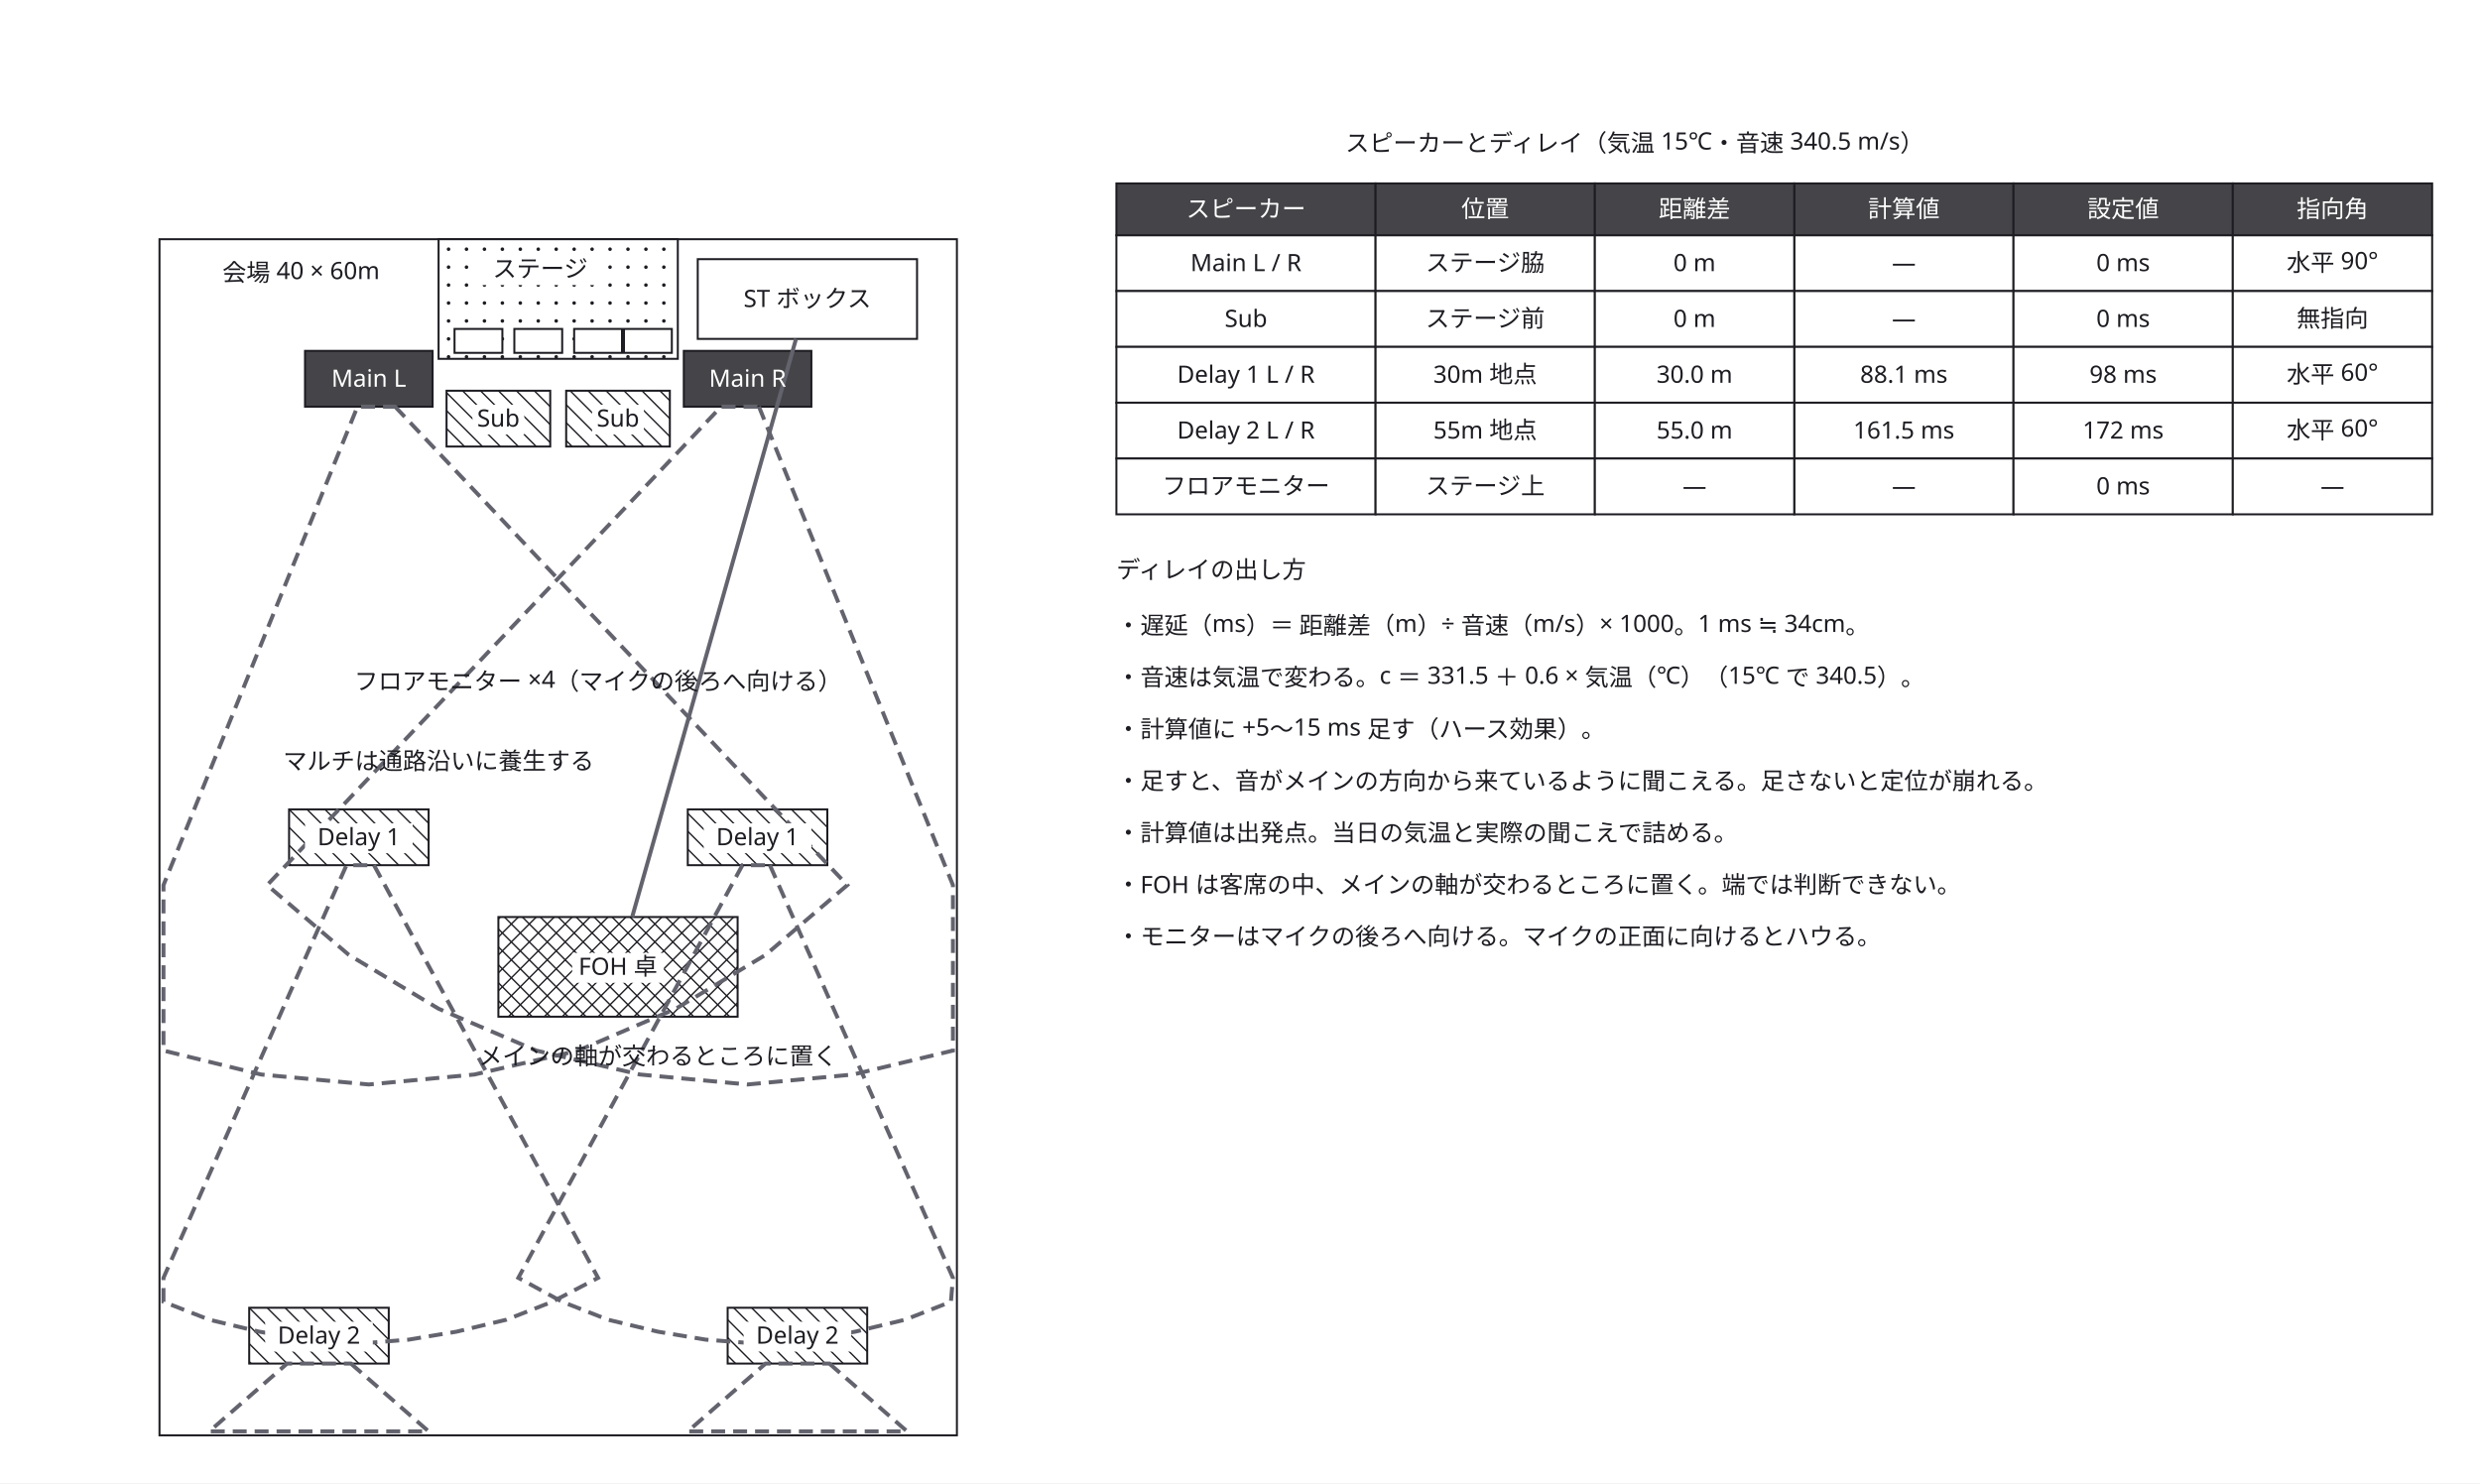
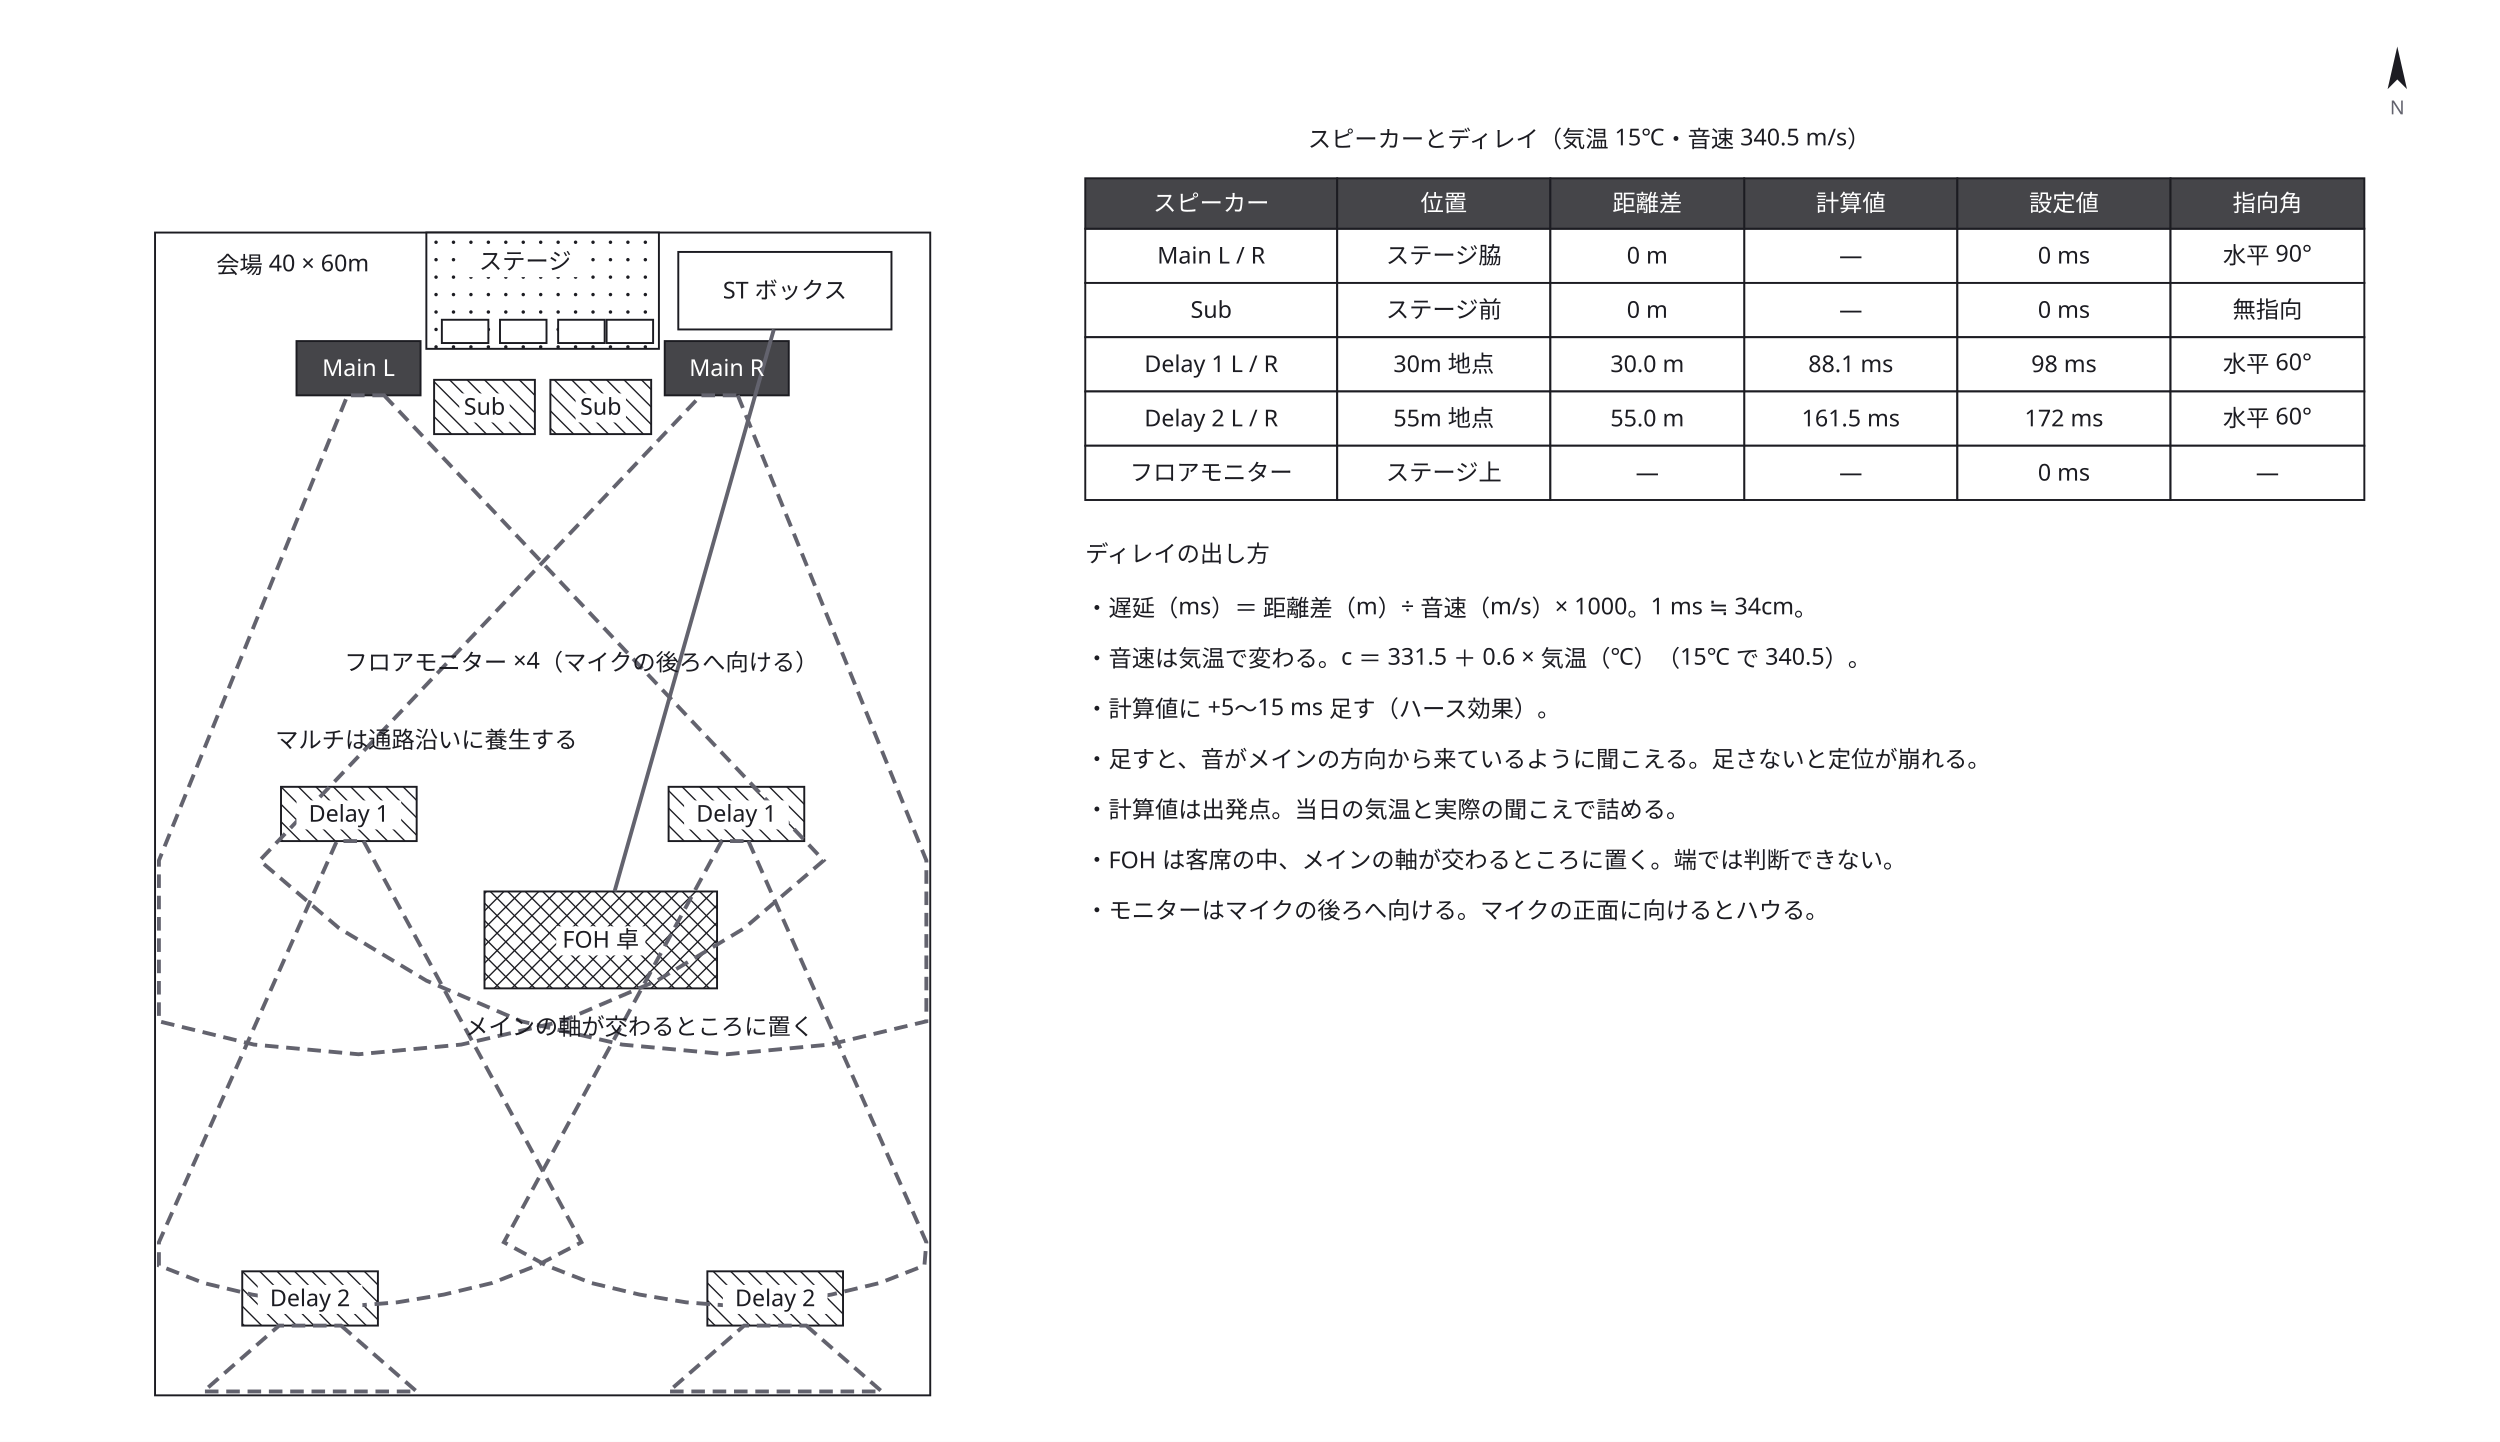
- <svg xmlns="http://www.w3.org/2000/svg" width="1244" height="744" viewBox="0 0 1244 744">
+ <svg xmlns="http://www.w3.org/2000/svg" width="1290" height="744" viewBox="0 0 1290 744">
  <defs>
    <marker id="arrow" viewBox="0 0 10 10" refX="9" refY="5" markerWidth="6" markerHeight="6" orient="auto">
      <path d="M 0 0 L 10 5 L 0 10 z" fill="#63636e" />
    </marker>
  </defs>
-   <rect data-paper="1" x="0" y="0" width="1244" height="744" fill="#ffffff" />
+   <rect data-paper="1" x="0" y="0" width="1290" height="744" fill="#ffffff" />
  <g data-node="venue" data-pinned="false" data-shape="rect">
    <rect x="80" y="120" width="400" height="600" fill="#ffffff" stroke="#1c1c22" stroke-width="1" />
  </g>
  <g data-node="n3" data-pinned="false" data-shape="rect" />
  <g data-node="tb_t" data-pinned="false" data-shape="rect" />
  <g data-node="n1" data-pinned="false" data-shape="rect" />
  <g data-node="n5" data-pinned="false" data-shape="rect" />
  <g data-node="n6" data-pinned="false" data-shape="rect" />
  <g data-node="n0" data-pinned="false" data-shape="rect" />
  <g data-node="n4" data-pinned="false" data-shape="rect" />
  <g data-node="stage" data-pinned="false" data-shape="rect">
    <rect x="220" y="120" width="120" height="60" fill="#ffffff" stroke="#1c1c22" stroke-width="1" />
    <circle cx="225" cy="125" r="0.9" fill="#1c1c22" />
    <circle cx="234" cy="125" r="0.9" fill="#1c1c22" />
    <circle cx="243" cy="125" r="0.9" fill="#1c1c22" />
    <circle cx="252" cy="125" r="0.9" fill="#1c1c22" />
    <circle cx="261" cy="125" r="0.9" fill="#1c1c22" />
    <circle cx="270" cy="125" r="0.9" fill="#1c1c22" />
    <circle cx="279" cy="125" r="0.9" fill="#1c1c22" />
    <circle cx="288" cy="125" r="0.9" fill="#1c1c22" />
    <circle cx="297" cy="125" r="0.9" fill="#1c1c22" />
    <circle cx="306" cy="125" r="0.9" fill="#1c1c22" />
    <circle cx="315" cy="125" r="0.9" fill="#1c1c22" />
    <circle cx="324" cy="125" r="0.9" fill="#1c1c22" />
    <circle cx="333" cy="125" r="0.9" fill="#1c1c22" />
    <circle cx="225" cy="134" r="0.9" fill="#1c1c22" />
    <circle cx="234" cy="134" r="0.9" fill="#1c1c22" />
    <circle cx="243" cy="134" r="0.9" fill="#1c1c22" />
    <circle cx="252" cy="134" r="0.9" fill="#1c1c22" />
    <circle cx="261" cy="134" r="0.9" fill="#1c1c22" />
    <circle cx="270" cy="134" r="0.9" fill="#1c1c22" />
    <circle cx="279" cy="134" r="0.9" fill="#1c1c22" />
    <circle cx="288" cy="134" r="0.9" fill="#1c1c22" />
    <circle cx="297" cy="134" r="0.9" fill="#1c1c22" />
    <circle cx="306" cy="134" r="0.9" fill="#1c1c22" />
    <circle cx="315" cy="134" r="0.9" fill="#1c1c22" />
    <circle cx="324" cy="134" r="0.9" fill="#1c1c22" />
    <circle cx="333" cy="134" r="0.9" fill="#1c1c22" />
    <circle cx="225" cy="143" r="0.9" fill="#1c1c22" />
    <circle cx="234" cy="143" r="0.9" fill="#1c1c22" />
    <circle cx="243" cy="143" r="0.9" fill="#1c1c22" />
    <circle cx="252" cy="143" r="0.9" fill="#1c1c22" />
    <circle cx="261" cy="143" r="0.9" fill="#1c1c22" />
    <circle cx="270" cy="143" r="0.9" fill="#1c1c22" />
    <circle cx="279" cy="143" r="0.9" fill="#1c1c22" />
    <circle cx="288" cy="143" r="0.9" fill="#1c1c22" />
    <circle cx="297" cy="143" r="0.9" fill="#1c1c22" />
    <circle cx="306" cy="143" r="0.9" fill="#1c1c22" />
    <circle cx="315" cy="143" r="0.9" fill="#1c1c22" />
    <circle cx="324" cy="143" r="0.9" fill="#1c1c22" />
    <circle cx="333" cy="143" r="0.9" fill="#1c1c22" />
    <circle cx="225" cy="152" r="0.9" fill="#1c1c22" />
    <circle cx="234" cy="152" r="0.9" fill="#1c1c22" />
    <circle cx="243" cy="152" r="0.9" fill="#1c1c22" />
    <circle cx="252" cy="152" r="0.9" fill="#1c1c22" />
    <circle cx="261" cy="152" r="0.9" fill="#1c1c22" />
    <circle cx="270" cy="152" r="0.9" fill="#1c1c22" />
    <circle cx="279" cy="152" r="0.9" fill="#1c1c22" />
    <circle cx="288" cy="152" r="0.9" fill="#1c1c22" />
    <circle cx="297" cy="152" r="0.9" fill="#1c1c22" />
    <circle cx="306" cy="152" r="0.9" fill="#1c1c22" />
    <circle cx="315" cy="152" r="0.9" fill="#1c1c22" />
    <circle cx="324" cy="152" r="0.9" fill="#1c1c22" />
    <circle cx="333" cy="152" r="0.9" fill="#1c1c22" />
    <circle cx="225" cy="161" r="0.9" fill="#1c1c22" />
    <circle cx="234" cy="161" r="0.9" fill="#1c1c22" />
    <circle cx="243" cy="161" r="0.9" fill="#1c1c22" />
    <circle cx="252" cy="161" r="0.9" fill="#1c1c22" />
    <circle cx="261" cy="161" r="0.9" fill="#1c1c22" />
    <circle cx="270" cy="161" r="0.9" fill="#1c1c22" />
    <circle cx="279" cy="161" r="0.9" fill="#1c1c22" />
    <circle cx="288" cy="161" r="0.9" fill="#1c1c22" />
    <circle cx="297" cy="161" r="0.9" fill="#1c1c22" />
    <circle cx="306" cy="161" r="0.9" fill="#1c1c22" />
    <circle cx="315" cy="161" r="0.9" fill="#1c1c22" />
    <circle cx="324" cy="161" r="0.9" fill="#1c1c22" />
    <circle cx="333" cy="161" r="0.9" fill="#1c1c22" />
    <circle cx="225" cy="170" r="0.9" fill="#1c1c22" />
    <circle cx="234" cy="170" r="0.9" fill="#1c1c22" />
    <circle cx="243" cy="170" r="0.9" fill="#1c1c22" />
    <circle cx="252" cy="170" r="0.9" fill="#1c1c22" />
    <circle cx="261" cy="170" r="0.9" fill="#1c1c22" />
    <circle cx="270" cy="170" r="0.9" fill="#1c1c22" />
    <circle cx="279" cy="170" r="0.9" fill="#1c1c22" />
    <circle cx="288" cy="170" r="0.9" fill="#1c1c22" />
    <circle cx="297" cy="170" r="0.9" fill="#1c1c22" />
    <circle cx="306" cy="170" r="0.9" fill="#1c1c22" />
    <circle cx="315" cy="170" r="0.9" fill="#1c1c22" />
    <circle cx="324" cy="170" r="0.9" fill="#1c1c22" />
    <circle cx="333" cy="170" r="0.9" fill="#1c1c22" />
    <circle cx="225" cy="179" r="0.9" fill="#1c1c22" />
    <circle cx="234" cy="179" r="0.9" fill="#1c1c22" />
    <circle cx="243" cy="179" r="0.9" fill="#1c1c22" />
    <circle cx="252" cy="179" r="0.9" fill="#1c1c22" />
    <circle cx="261" cy="179" r="0.9" fill="#1c1c22" />
    <circle cx="270" cy="179" r="0.9" fill="#1c1c22" />
    <circle cx="279" cy="179" r="0.9" fill="#1c1c22" />
    <circle cx="288" cy="179" r="0.9" fill="#1c1c22" />
    <circle cx="297" cy="179" r="0.9" fill="#1c1c22" />
    <circle cx="306" cy="179" r="0.9" fill="#1c1c22" />
    <circle cx="315" cy="179" r="0.9" fill="#1c1c22" />
    <circle cx="324" cy="179" r="0.9" fill="#1c1c22" />
    <circle cx="333" cy="179" r="0.9" fill="#1c1c22" />
  </g>
  <g data-node="mon_n" data-pinned="false" data-shape="rect" />
  <g data-node="f_t" data-pinned="false" data-shape="rect" />
  <g data-node="foh_n" data-pinned="false" data-shape="rect" />
  <g data-node="n2" data-pinned="false" data-shape="rect" />
  <g data-node="snake_n" data-pinned="false" data-shape="rect" />
  <g data-node="foh" data-pinned="false" data-shape="rect">
    <rect x="250" y="460" width="120" height="50" fill="#ffffff" stroke="#1c1c22" stroke-width="1" />
    <line x1="370" y1="469" x2="361" y2="460" stroke="#1c1c22" stroke-width="0.7" />
    <line x1="370" y1="478" x2="352" y2="460" stroke="#1c1c22" stroke-width="0.7" />
    <line x1="370" y1="487" x2="343" y2="460" stroke="#1c1c22" stroke-width="0.7" />
    <line x1="370" y1="496" x2="334" y2="460" stroke="#1c1c22" stroke-width="0.7" />
    <line x1="370" y1="505" x2="325" y2="460" stroke="#1c1c22" stroke-width="0.7" />
    <line x1="316" y1="460" x2="366" y2="510" stroke="#1c1c22" stroke-width="0.7" />
    <line x1="307" y1="460" x2="357" y2="510" stroke="#1c1c22" stroke-width="0.7" />
    <line x1="298" y1="460" x2="348" y2="510" stroke="#1c1c22" stroke-width="0.7" />
    <line x1="289" y1="460" x2="339" y2="510" stroke="#1c1c22" stroke-width="0.7" />
    <line x1="280" y1="460" x2="330" y2="510" stroke="#1c1c22" stroke-width="0.7" />
    <line x1="271" y1="460" x2="321" y2="510" stroke="#1c1c22" stroke-width="0.7" />
    <line x1="262" y1="460" x2="312" y2="510" stroke="#1c1c22" stroke-width="0.7" />
    <line x1="253" y1="460" x2="303" y2="510" stroke="#1c1c22" stroke-width="0.7" />
    <line x1="250" y1="466" x2="294" y2="510" stroke="#1c1c22" stroke-width="0.7" />
    <line x1="250" y1="475" x2="285" y2="510" stroke="#1c1c22" stroke-width="0.7" />
    <line x1="250" y1="484" x2="276" y2="510" stroke="#1c1c22" stroke-width="0.7" />
    <line x1="250" y1="493" x2="267" y2="510" stroke="#1c1c22" stroke-width="0.7" />
    <line x1="250" y1="502" x2="258" y2="510" stroke="#1c1c22" stroke-width="0.7" />
    <line x1="250" y1="461" x2="251" y2="460" stroke="#1c1c22" stroke-width="0.7" />
    <line x1="250" y1="470" x2="260" y2="460" stroke="#1c1c22" stroke-width="0.7" />
    <line x1="250" y1="479" x2="269" y2="460" stroke="#1c1c22" stroke-width="0.7" />
    <line x1="250" y1="488" x2="278" y2="460" stroke="#1c1c22" stroke-width="0.7" />
    <line x1="250" y1="497" x2="287" y2="460" stroke="#1c1c22" stroke-width="0.7" />
    <line x1="250" y1="506" x2="296" y2="460" stroke="#1c1c22" stroke-width="0.7" />
    <line x1="305" y1="460" x2="255" y2="510" stroke="#1c1c22" stroke-width="0.7" />
    <line x1="314" y1="460" x2="264" y2="510" stroke="#1c1c22" stroke-width="0.7" />
    <line x1="323" y1="460" x2="273" y2="510" stroke="#1c1c22" stroke-width="0.7" />
    <line x1="332" y1="460" x2="282" y2="510" stroke="#1c1c22" stroke-width="0.7" />
    <line x1="341" y1="460" x2="291" y2="510" stroke="#1c1c22" stroke-width="0.7" />
    <line x1="350" y1="460" x2="300" y2="510" stroke="#1c1c22" stroke-width="0.7" />
    <line x1="359" y1="460" x2="309" y2="510" stroke="#1c1c22" stroke-width="0.7" />
    <line x1="368" y1="460" x2="318" y2="510" stroke="#1c1c22" stroke-width="0.7" />
    <line x1="370" y1="467" x2="327" y2="510" stroke="#1c1c22" stroke-width="0.7" />
    <line x1="370" y1="476" x2="336" y2="510" stroke="#1c1c22" stroke-width="0.7" />
    <line x1="370" y1="485" x2="345" y2="510" stroke="#1c1c22" stroke-width="0.7" />
    <line x1="370" y1="494" x2="354" y2="510" stroke="#1c1c22" stroke-width="0.7" />
    <line x1="370" y1="503" x2="363" y2="510" stroke="#1c1c22" stroke-width="0.7" />
  </g>
  <g data-node="snake" data-pinned="false" data-shape="rect">
    <rect x="350" y="130" width="110" height="40" fill="#ffffff" stroke="#1c1c22" stroke-width="1" />
  </g>
  <g data-node="tc0_0" data-pinned="false" data-shape="rect">
    <rect x="560" y="118" width="130" height="28" fill="#ffffff" stroke="#1c1c22" stroke-width="1" />
  </g>
  <g data-node="tc1_0" data-pinned="false" data-shape="rect">
    <rect x="560" y="146" width="130" height="28" fill="#ffffff" stroke="#1c1c22" stroke-width="1" />
  </g>
  <g data-node="tc2_0" data-pinned="false" data-shape="rect">
    <rect x="560" y="174" width="130" height="28" fill="#ffffff" stroke="#1c1c22" stroke-width="1" />
  </g>
  <g data-node="tc3_0" data-pinned="false" data-shape="rect">
    <rect x="560" y="202" width="130" height="28" fill="#ffffff" stroke="#1c1c22" stroke-width="1" />
  </g>
  <g data-node="tc4_0" data-pinned="false" data-shape="rect">
    <rect x="560" y="230" width="130" height="28" fill="#ffffff" stroke="#1c1c22" stroke-width="1" />
  </g>
  <g data-node="th0" data-pinned="false" data-shape="rect">
    <rect x="560" y="92" width="130" height="26" fill="#ffffff" stroke="#1c1c22" stroke-width="1" />
    <rect x="560" y="92" width="130" height="26" fill="#1c1c22" fill-opacity="0.82" />
  </g>
  <g data-node="tc0_1" data-pinned="false" data-shape="rect">
    <rect x="690" y="118" width="110" height="28" fill="#ffffff" stroke="#1c1c22" stroke-width="1" />
  </g>
  <g data-node="tc0_3" data-pinned="false" data-shape="rect">
    <rect x="900" y="118" width="110" height="28" fill="#ffffff" stroke="#1c1c22" stroke-width="1" />
  </g>
  <g data-node="tc0_4" data-pinned="false" data-shape="rect">
    <rect x="1010" y="118" width="110" height="28" fill="#ffffff" stroke="#1c1c22" stroke-width="1" />
  </g>
  <g data-node="tc1_1" data-pinned="false" data-shape="rect">
    <rect x="690" y="146" width="110" height="28" fill="#ffffff" stroke="#1c1c22" stroke-width="1" />
  </g>
  <g data-node="tc1_3" data-pinned="false" data-shape="rect">
    <rect x="900" y="146" width="110" height="28" fill="#ffffff" stroke="#1c1c22" stroke-width="1" />
  </g>
  <g data-node="tc1_4" data-pinned="false" data-shape="rect">
    <rect x="1010" y="146" width="110" height="28" fill="#ffffff" stroke="#1c1c22" stroke-width="1" />
  </g>
  <g data-node="tc2_1" data-pinned="false" data-shape="rect">
    <rect x="690" y="174" width="110" height="28" fill="#ffffff" stroke="#1c1c22" stroke-width="1" />
  </g>
  <g data-node="tc2_3" data-pinned="false" data-shape="rect">
    <rect x="900" y="174" width="110" height="28" fill="#ffffff" stroke="#1c1c22" stroke-width="1" />
  </g>
  <g data-node="tc2_4" data-pinned="false" data-shape="rect">
    <rect x="1010" y="174" width="110" height="28" fill="#ffffff" stroke="#1c1c22" stroke-width="1" />
  </g>
  <g data-node="tc3_1" data-pinned="false" data-shape="rect">
    <rect x="690" y="202" width="110" height="28" fill="#ffffff" stroke="#1c1c22" stroke-width="1" />
  </g>
  <g data-node="tc3_3" data-pinned="false" data-shape="rect">
    <rect x="900" y="202" width="110" height="28" fill="#ffffff" stroke="#1c1c22" stroke-width="1" />
  </g>
  <g data-node="tc3_4" data-pinned="false" data-shape="rect">
    <rect x="1010" y="202" width="110" height="28" fill="#ffffff" stroke="#1c1c22" stroke-width="1" />
  </g>
  <g data-node="tc4_1" data-pinned="false" data-shape="rect">
    <rect x="690" y="230" width="110" height="28" fill="#ffffff" stroke="#1c1c22" stroke-width="1" />
  </g>
  <g data-node="tc4_3" data-pinned="false" data-shape="rect">
    <rect x="900" y="230" width="110" height="28" fill="#ffffff" stroke="#1c1c22" stroke-width="1" />
  </g>
  <g data-node="tc4_4" data-pinned="false" data-shape="rect">
    <rect x="1010" y="230" width="110" height="28" fill="#ffffff" stroke="#1c1c22" stroke-width="1" />
  </g>
  <g data-node="venue_n" data-pinned="false" data-shape="rect" />
  <g data-node="th1" data-pinned="false" data-shape="rect">
    <rect x="690" y="92" width="110" height="26" fill="#ffffff" stroke="#1c1c22" stroke-width="1" />
    <rect x="690" y="92" width="110" height="26" fill="#1c1c22" fill-opacity="0.82" />
  </g>
  <g data-node="th3" data-pinned="false" data-shape="rect">
    <rect x="900" y="92" width="110" height="26" fill="#ffffff" stroke="#1c1c22" stroke-width="1" />
    <rect x="900" y="92" width="110" height="26" fill="#1c1c22" fill-opacity="0.82" />
  </g>
  <g data-node="th4" data-pinned="false" data-shape="rect">
    <rect x="1010" y="92" width="110" height="26" fill="#ffffff" stroke="#1c1c22" stroke-width="1" />
    <rect x="1010" y="92" width="110" height="26" fill="#1c1c22" fill-opacity="0.82" />
  </g>
  <g data-node="tc0_2" data-pinned="false" data-shape="rect">
    <rect x="800" y="118" width="100" height="28" fill="#ffffff" stroke="#1c1c22" stroke-width="1" />
  </g>
  <g data-node="tc0_5" data-pinned="false" data-shape="rect">
    <rect x="1120" y="118" width="100" height="28" fill="#ffffff" stroke="#1c1c22" stroke-width="1" />
  </g>
  <g data-node="tc1_2" data-pinned="false" data-shape="rect">
    <rect x="800" y="146" width="100" height="28" fill="#ffffff" stroke="#1c1c22" stroke-width="1" />
  </g>
  <g data-node="tc1_5" data-pinned="false" data-shape="rect">
    <rect x="1120" y="146" width="100" height="28" fill="#ffffff" stroke="#1c1c22" stroke-width="1" />
  </g>
  <g data-node="tc2_2" data-pinned="false" data-shape="rect">
    <rect x="800" y="174" width="100" height="28" fill="#ffffff" stroke="#1c1c22" stroke-width="1" />
  </g>
  <g data-node="tc2_5" data-pinned="false" data-shape="rect">
    <rect x="1120" y="174" width="100" height="28" fill="#ffffff" stroke="#1c1c22" stroke-width="1" />
  </g>
  <g data-node="tc3_2" data-pinned="false" data-shape="rect">
    <rect x="800" y="202" width="100" height="28" fill="#ffffff" stroke="#1c1c22" stroke-width="1" />
  </g>
  <g data-node="tc3_5" data-pinned="false" data-shape="rect">
    <rect x="1120" y="202" width="100" height="28" fill="#ffffff" stroke="#1c1c22" stroke-width="1" />
  </g>
  <g data-node="tc4_2" data-pinned="false" data-shape="rect">
    <rect x="800" y="230" width="100" height="28" fill="#ffffff" stroke="#1c1c22" stroke-width="1" />
  </g>
  <g data-node="tc4_5" data-pinned="false" data-shape="rect">
    <rect x="1120" y="230" width="100" height="28" fill="#ffffff" stroke="#1c1c22" stroke-width="1" />
  </g>
  <g data-node="th2" data-pinned="false" data-shape="rect">
    <rect x="800" y="92" width="100" height="26" fill="#ffffff" stroke="#1c1c22" stroke-width="1" />
    <rect x="800" y="92" width="100" height="26" fill="#1c1c22" fill-opacity="0.82" />
  </g>
  <g data-node="th5" data-pinned="false" data-shape="rect">
    <rect x="1120" y="92" width="100" height="26" fill="#ffffff" stroke="#1c1c22" stroke-width="1" />
    <rect x="1120" y="92" width="100" height="26" fill="#1c1c22" fill-opacity="0.82" />
  </g>
  <g data-node="stage_n" data-pinned="false" data-shape="rect" />
  <g data-node="d1L" data-pinned="false" data-shape="rect">
    <rect x="145" y="406" width="70" height="28" fill="#ffffff" stroke="#1c1c22" stroke-width="1" />
    <line x1="215" y1="413" x2="208" y2="406" stroke="#1c1c22" stroke-width="0.7" />
    <line x1="215" y1="422" x2="199" y2="406" stroke="#1c1c22" stroke-width="0.7" />
    <line x1="215" y1="431" x2="190" y2="406" stroke="#1c1c22" stroke-width="0.7" />
    <line x1="181" y1="406" x2="209" y2="434" stroke="#1c1c22" stroke-width="0.7" />
    <line x1="172" y1="406" x2="200" y2="434" stroke="#1c1c22" stroke-width="0.7" />
    <line x1="163" y1="406" x2="191" y2="434" stroke="#1c1c22" stroke-width="0.7" />
    <line x1="154" y1="406" x2="182" y2="434" stroke="#1c1c22" stroke-width="0.7" />
    <line x1="145" y1="406" x2="173" y2="434" stroke="#1c1c22" stroke-width="0.7" />
    <line x1="145" y1="415" x2="164" y2="434" stroke="#1c1c22" stroke-width="0.7" />
    <line x1="145" y1="424" x2="155" y2="434" stroke="#1c1c22" stroke-width="0.7" />
    <line x1="145" y1="433" x2="146" y2="434" stroke="#1c1c22" stroke-width="0.7" />
  </g>
  <g data-node="d1R" data-pinned="false" data-shape="rect">
    <rect x="345" y="406" width="70" height="28" fill="#ffffff" stroke="#1c1c22" stroke-width="1" />
    <line x1="415" y1="415" x2="406" y2="406" stroke="#1c1c22" stroke-width="0.7" />
    <line x1="415" y1="424" x2="397" y2="406" stroke="#1c1c22" stroke-width="0.7" />
    <line x1="415" y1="433" x2="388" y2="406" stroke="#1c1c22" stroke-width="0.7" />
    <line x1="379" y1="406" x2="407" y2="434" stroke="#1c1c22" stroke-width="0.7" />
    <line x1="370" y1="406" x2="398" y2="434" stroke="#1c1c22" stroke-width="0.7" />
    <line x1="361" y1="406" x2="389" y2="434" stroke="#1c1c22" stroke-width="0.7" />
    <line x1="352" y1="406" x2="380" y2="434" stroke="#1c1c22" stroke-width="0.7" />
    <line x1="345" y1="408" x2="371" y2="434" stroke="#1c1c22" stroke-width="0.7" />
    <line x1="345" y1="417" x2="362" y2="434" stroke="#1c1c22" stroke-width="0.7" />
    <line x1="345" y1="426" x2="353" y2="434" stroke="#1c1c22" stroke-width="0.7" />
  </g>
  <g data-node="d2L" data-pinned="false" data-shape="rect">
    <rect x="125" y="656" width="70" height="28" fill="#ffffff" stroke="#1c1c22" stroke-width="1" />
    <line x1="195" y1="663" x2="188" y2="656" stroke="#1c1c22" stroke-width="0.7" />
    <line x1="195" y1="672" x2="179" y2="656" stroke="#1c1c22" stroke-width="0.7" />
    <line x1="195" y1="681" x2="170" y2="656" stroke="#1c1c22" stroke-width="0.7" />
    <line x1="161" y1="656" x2="189" y2="684" stroke="#1c1c22" stroke-width="0.7" />
    <line x1="152" y1="656" x2="180" y2="684" stroke="#1c1c22" stroke-width="0.7" />
    <line x1="143" y1="656" x2="171" y2="684" stroke="#1c1c22" stroke-width="0.7" />
    <line x1="134" y1="656" x2="162" y2="684" stroke="#1c1c22" stroke-width="0.7" />
    <line x1="125" y1="656" x2="153" y2="684" stroke="#1c1c22" stroke-width="0.7" />
    <line x1="125" y1="665" x2="144" y2="684" stroke="#1c1c22" stroke-width="0.7" />
    <line x1="125" y1="674" x2="135" y2="684" stroke="#1c1c22" stroke-width="0.7" />
    <line x1="125" y1="683" x2="126" y2="684" stroke="#1c1c22" stroke-width="0.7" />
  </g>
  <g data-node="d2R" data-pinned="false" data-shape="rect">
    <rect x="365" y="656" width="70" height="28" fill="#ffffff" stroke="#1c1c22" stroke-width="1" />
    <line x1="435" y1="660" x2="431" y2="656" stroke="#1c1c22" stroke-width="0.7" />
    <line x1="435" y1="669" x2="422" y2="656" stroke="#1c1c22" stroke-width="0.7" />
    <line x1="435" y1="678" x2="413" y2="656" stroke="#1c1c22" stroke-width="0.7" />
    <line x1="404" y1="656" x2="432" y2="684" stroke="#1c1c22" stroke-width="0.7" />
    <line x1="395" y1="656" x2="423" y2="684" stroke="#1c1c22" stroke-width="0.7" />
    <line x1="386" y1="656" x2="414" y2="684" stroke="#1c1c22" stroke-width="0.7" />
    <line x1="377" y1="656" x2="405" y2="684" stroke="#1c1c22" stroke-width="0.7" />
    <line x1="368" y1="656" x2="396" y2="684" stroke="#1c1c22" stroke-width="0.7" />
    <line x1="365" y1="662" x2="387" y2="684" stroke="#1c1c22" stroke-width="0.7" />
    <line x1="365" y1="671" x2="378" y2="684" stroke="#1c1c22" stroke-width="0.7" />
    <line x1="365" y1="680" x2="369" y2="684" stroke="#1c1c22" stroke-width="0.7" />
  </g>
  <g data-node="mainL" data-pinned="false" data-shape="rect">
    <rect x="153" y="176" width="64" height="28" fill="#ffffff" stroke="#1c1c22" stroke-width="1" />
    <rect x="153" y="176" width="64" height="28" fill="#1c1c22" fill-opacity="0.82" />
  </g>
  <g data-node="mainR" data-pinned="false" data-shape="rect">
    <rect x="343" y="176" width="64" height="28" fill="#ffffff" stroke="#1c1c22" stroke-width="1" />
    <rect x="343" y="176" width="64" height="28" fill="#1c1c22" fill-opacity="0.82" />
  </g>
  <g data-node="subL" data-pinned="false" data-shape="rect">
    <rect x="224" y="196" width="52" height="28" fill="#ffffff" stroke="#1c1c22" stroke-width="1" />
    <line x1="276" y1="204" x2="268" y2="196" stroke="#1c1c22" stroke-width="0.7" />
    <line x1="276" y1="213" x2="259" y2="196" stroke="#1c1c22" stroke-width="0.7" />
    <line x1="276" y1="222" x2="250" y2="196" stroke="#1c1c22" stroke-width="0.7" />
    <line x1="241" y1="196" x2="269" y2="224" stroke="#1c1c22" stroke-width="0.7" />
    <line x1="232" y1="196" x2="260" y2="224" stroke="#1c1c22" stroke-width="0.7" />
    <line x1="224" y1="197" x2="251" y2="224" stroke="#1c1c22" stroke-width="0.7" />
    <line x1="224" y1="206" x2="242" y2="224" stroke="#1c1c22" stroke-width="0.7" />
    <line x1="224" y1="215" x2="233" y2="224" stroke="#1c1c22" stroke-width="0.7" />
  </g>
  <g data-node="subR" data-pinned="false" data-shape="rect">
    <rect x="284" y="196" width="52" height="28" fill="#ffffff" stroke="#1c1c22" stroke-width="1" />
    <line x1="336" y1="201" x2="331" y2="196" stroke="#1c1c22" stroke-width="0.7" />
    <line x1="336" y1="210" x2="322" y2="196" stroke="#1c1c22" stroke-width="0.7" />
    <line x1="336" y1="219" x2="313" y2="196" stroke="#1c1c22" stroke-width="0.7" />
    <line x1="304" y1="196" x2="332" y2="224" stroke="#1c1c22" stroke-width="0.7" />
    <line x1="295" y1="196" x2="323" y2="224" stroke="#1c1c22" stroke-width="0.7" />
    <line x1="286" y1="196" x2="314" y2="224" stroke="#1c1c22" stroke-width="0.7" />
    <line x1="284" y1="203" x2="305" y2="224" stroke="#1c1c22" stroke-width="0.7" />
    <line x1="284" y1="212" x2="296" y2="224" stroke="#1c1c22" stroke-width="0.7" />
    <line x1="284" y1="221" x2="287" y2="224" stroke="#1c1c22" stroke-width="0.7" />
  </g>
  <g data-node="mon0" data-pinned="false" data-shape="rect">
    <rect x="228" y="165" width="24" height="12" fill="#ffffff" stroke="#1c1c22" stroke-width="1" />
  </g>
  <g data-node="mon1" data-pinned="false" data-shape="rect">
    <rect x="258" y="165" width="24" height="12" fill="#ffffff" stroke="#1c1c22" stroke-width="1" />
  </g>
  <g data-node="mon2" data-pinned="false" data-shape="rect">
    <rect x="288" y="165" width="24" height="12" fill="#ffffff" stroke="#1c1c22" stroke-width="1" />
  </g>
  <g data-node="mon3" data-pinned="false" data-shape="rect">
    <rect x="313" y="165" width="24" height="12" fill="#ffffff" stroke="#1c1c22" stroke-width="1" />
  </g>
  <g data-edge="mainL&gt;mainL" data-pinned="false">
    <path d="M 198.2 204 L 425 444 L 384 479 L 339 506 L 290 527 L 238 539 L 185 544 L 131 539 L 82 527 L 82 506 L 82 479 L 82 444 L 179.3 204 L 198.2 204 Z" fill="none" stroke="#63636e" stroke-width="2" stroke-dasharray="7 4" />
  </g>
  <g data-edge="mainR&gt;mainR" data-pinned="false">
    <path d="M 380.7 204 L 478 444 L 478 479 L 478 506 L 478 527 L 428 539 L 375 544 L 321 539 L 269 527 L 220 506 L 175 479 L 134 444 L 361.7 204 L 380.7 204 Z" fill="none" stroke="#63636e" stroke-width="2" stroke-dasharray="7 4" />
  </g>
  <g data-edge="d1L&gt;d1L" data-pinned="false">
    <path d="M 187.6 434 L 300 641 L 277 653 L 254 662 L 229 668 L 205 672 L 180 674 L 154 672 L 130 668 L 105 662 L 82 653 L 82 641 L 173.8 434 L 187.6 434 Z" fill="none" stroke="#63636e" stroke-width="2" stroke-dasharray="7 4" />
  </g>
  <g data-edge="d1R&gt;d1R" data-pinned="false">
    <path d="M 386.2 434 L 478 641 L 477 653 L 454 662 L 429 668 L 405 672 L 380 674 L 354 672 L 330 668 L 305 662 L 282 653 L 260 641 L 372.4 434 L 386.2 434 Z" fill="none" stroke="#63636e" stroke-width="2" stroke-dasharray="7 4" />
  </g>
  <g data-edge="d2L&gt;d2L" data-pinned="false">
    <path d="M 176 684 L 215 718 L 204 718 L 193 718 L 182 718 L 171 718 L 160 718 L 148 718 L 137 718 L 126 718 L 115 718 L 105 718 L 144 684 L 176 684 Z" fill="none" stroke="#63636e" stroke-width="2" stroke-dasharray="7 4" />
  </g>
  <g data-edge="d2R&gt;d2R" data-pinned="false">
    <path d="M 416 684 L 455 718 L 444 718 L 433 718 L 422 718 L 411 718 L 400 718 L 388 718 L 377 718 L 366 718 L 355 718 L 345 718 L 384 684 L 416 684 Z" fill="none" stroke="#63636e" stroke-width="2" stroke-dasharray="7 4" />
  </g>
  <g data-edge="snake&gt;foh" data-pinned="false">
    <path d="M 399.3 170 L 317.1 460" fill="none" stroke="#63636e" stroke-width="2" />
  </g>
  <g data-name="n3">
    <text x="560" y="396" text-anchor="start" font-family="sans-serif" font-size="12" fill="#1c1c22">・足すと、音がメインの方向から来ているように聞こえる。足さないと定位が崩れる。</text>
  </g>
  <g data-name="tb_t">
    <text x="820" y="76" text-anchor="middle" font-family="sans-serif" font-size="12" fill="#1c1c22">スピーカーとディレイ（気温 15℃・音速 340.5 m/s）</text>
  </g>
  <g data-name="n1">
    <text x="560" y="344" text-anchor="start" font-family="sans-serif" font-size="12" fill="#1c1c22">・音速は気温で変わる。c ＝ 331.5 ＋ 0.6 × 気温（℃）（15℃ で 340.5）。</text>
  </g>
  <g data-name="n5">
    <text x="560" y="448" text-anchor="start" font-family="sans-serif" font-size="12" fill="#1c1c22">・FOH は客席の中、メインの軸が交わるところに置く。端では判断できない。</text>
  </g>
  <g data-name="n6">
    <text x="560" y="474" text-anchor="start" font-family="sans-serif" font-size="12" fill="#1c1c22">・モニターはマイクの後ろへ向ける。マイクの正面に向けるとハウる。</text>
  </g>
  <g data-name="n0">
    <text x="560" y="318" text-anchor="start" font-family="sans-serif" font-size="12" fill="#1c1c22">・遅延（ms）＝ 距離差（m）÷ 音速（m/s）× 1000。1 ms ≒ 34cm。</text>
  </g>
  <g data-name="n4">
    <text x="560" y="422" text-anchor="start" font-family="sans-serif" font-size="12" fill="#1c1c22">・計算値は出発点。当日の気温と実際の聞こえで詰める。</text>
  </g>
  <g data-name="mon_n">
    <text x="300" y="346" text-anchor="middle" font-family="sans-serif" font-size="12" fill="#1c1c22">フロアモニター ×4（マイクの後ろへ向ける）</text>
  </g>
  <g data-name="f_t">
    <text x="560" y="290" text-anchor="start" font-family="sans-serif" font-size="12" fill="#1c1c22">ディレイの出し方</text>
  </g>
  <g data-name="foh_n">
    <text x="330" y="534" text-anchor="middle" font-family="sans-serif" font-size="12" fill="#1c1c22">メインの軸が交わるところに置く</text>
  </g>
  <g data-name="n2">
    <text x="560" y="370" text-anchor="start" font-family="sans-serif" font-size="12" fill="#1c1c22">・計算値に +5〜15 ms 足す（ハース効果）。</text>
  </g>
  <g data-name="snake_n">
    <text x="220" y="386" text-anchor="middle" font-family="sans-serif" font-size="12" fill="#1c1c22">マルチは通路沿いに養生する</text>
  </g>
  <g data-name="foh">
    <rect x="287" y="478" width="46" height="15" fill="#ffffff" />
    <text x="310" y="489" text-anchor="middle" font-family="sans-serif" font-size="12" fill="#1c1c22">FOH 卓</text>
  </g>
  <g data-name="snake">
    <text x="405" y="154" text-anchor="middle" font-family="sans-serif" font-size="12" fill="#1c1c22">ST ボックス</text>
  </g>
  <g data-name="tc0_0">
    <text x="625" y="136" text-anchor="middle" font-family="sans-serif" font-size="12" fill="#1c1c22">Main L / R</text>
  </g>
  <g data-name="tc1_0">
    <text x="625" y="164" text-anchor="middle" font-family="sans-serif" font-size="12" fill="#1c1c22">Sub</text>
  </g>
  <g data-name="tc2_0">
    <text x="625" y="192" text-anchor="middle" font-family="sans-serif" font-size="12" fill="#1c1c22">Delay 1 L / R</text>
  </g>
  <g data-name="tc3_0">
    <text x="625" y="220" text-anchor="middle" font-family="sans-serif" font-size="12" fill="#1c1c22">Delay 2 L / R</text>
  </g>
  <g data-name="tc4_0">
    <text x="625" y="248" text-anchor="middle" font-family="sans-serif" font-size="12" fill="#1c1c22">フロアモニター</text>
  </g>
  <g data-name="th0">
    <text x="625" y="109" text-anchor="middle" font-family="sans-serif" font-size="12" fill="#ffffff">スピーカー</text>
  </g>
  <g data-name="tc0_1">
    <text x="745" y="136" text-anchor="middle" font-family="sans-serif" font-size="12" fill="#1c1c22">ステージ脇</text>
  </g>
  <g data-name="tc0_3">
    <text x="955" y="136" text-anchor="middle" font-family="sans-serif" font-size="12" fill="#1c1c22">—</text>
  </g>
  <g data-name="tc0_4">
    <text x="1065" y="136" text-anchor="middle" font-family="sans-serif" font-size="12" fill="#1c1c22">0 ms</text>
  </g>
  <g data-name="tc1_1">
    <text x="745" y="164" text-anchor="middle" font-family="sans-serif" font-size="12" fill="#1c1c22">ステージ前</text>
  </g>
  <g data-name="tc1_3">
    <text x="955" y="164" text-anchor="middle" font-family="sans-serif" font-size="12" fill="#1c1c22">—</text>
  </g>
  <g data-name="tc1_4">
    <text x="1065" y="164" text-anchor="middle" font-family="sans-serif" font-size="12" fill="#1c1c22">0 ms</text>
  </g>
  <g data-name="tc2_1">
    <text x="745" y="192" text-anchor="middle" font-family="sans-serif" font-size="12" fill="#1c1c22">30m 地点</text>
  </g>
  <g data-name="tc2_3">
    <text x="955" y="192" text-anchor="middle" font-family="sans-serif" font-size="12" fill="#1c1c22">88.1 ms</text>
  </g>
  <g data-name="tc2_4">
    <text x="1065" y="192" text-anchor="middle" font-family="sans-serif" font-size="12" fill="#1c1c22">98 ms</text>
  </g>
  <g data-name="tc3_1">
    <text x="745" y="220" text-anchor="middle" font-family="sans-serif" font-size="12" fill="#1c1c22">55m 地点</text>
  </g>
  <g data-name="tc3_3">
    <text x="955" y="220" text-anchor="middle" font-family="sans-serif" font-size="12" fill="#1c1c22">161.5 ms</text>
  </g>
  <g data-name="tc3_4">
    <text x="1065" y="220" text-anchor="middle" font-family="sans-serif" font-size="12" fill="#1c1c22">172 ms</text>
  </g>
  <g data-name="tc4_1">
    <text x="745" y="248" text-anchor="middle" font-family="sans-serif" font-size="12" fill="#1c1c22">ステージ上</text>
  </g>
  <g data-name="tc4_3">
    <text x="955" y="248" text-anchor="middle" font-family="sans-serif" font-size="12" fill="#1c1c22">—</text>
  </g>
  <g data-name="tc4_4">
    <text x="1065" y="248" text-anchor="middle" font-family="sans-serif" font-size="12" fill="#1c1c22">0 ms</text>
  </g>
  <g data-name="venue_n">
    <text x="151" y="141" text-anchor="middle" font-family="sans-serif" font-size="12" fill="#1c1c22">会場 40 × 60m</text>
  </g>
  <g data-name="th1">
    <text x="745" y="109" text-anchor="middle" font-family="sans-serif" font-size="12" fill="#ffffff">位置</text>
  </g>
  <g data-name="th3">
    <text x="955" y="109" text-anchor="middle" font-family="sans-serif" font-size="12" fill="#ffffff">計算値</text>
  </g>
  <g data-name="th4">
    <text x="1065" y="109" text-anchor="middle" font-family="sans-serif" font-size="12" fill="#ffffff">設定値</text>
  </g>
  <g data-name="tc0_2">
    <text x="850" y="136" text-anchor="middle" font-family="sans-serif" font-size="12" fill="#1c1c22">0 m</text>
  </g>
  <g data-name="tc0_5">
    <text x="1170" y="136" text-anchor="middle" font-family="sans-serif" font-size="12" fill="#1c1c22">水平 90°</text>
  </g>
  <g data-name="tc1_2">
    <text x="850" y="164" text-anchor="middle" font-family="sans-serif" font-size="12" fill="#1c1c22">0 m</text>
  </g>
  <g data-name="tc1_5">
    <text x="1170" y="164" text-anchor="middle" font-family="sans-serif" font-size="12" fill="#1c1c22">無指向</text>
  </g>
  <g data-name="tc2_2">
    <text x="850" y="192" text-anchor="middle" font-family="sans-serif" font-size="12" fill="#1c1c22">30.0 m</text>
  </g>
  <g data-name="tc2_5">
    <text x="1170" y="192" text-anchor="middle" font-family="sans-serif" font-size="12" fill="#1c1c22">水平 60°</text>
  </g>
  <g data-name="tc3_2">
    <text x="850" y="220" text-anchor="middle" font-family="sans-serif" font-size="12" fill="#1c1c22">55.0 m</text>
  </g>
  <g data-name="tc3_5">
    <text x="1170" y="220" text-anchor="middle" font-family="sans-serif" font-size="12" fill="#1c1c22">水平 60°</text>
  </g>
  <g data-name="tc4_2">
    <text x="850" y="248" text-anchor="middle" font-family="sans-serif" font-size="12" fill="#1c1c22">—</text>
  </g>
  <g data-name="tc4_5">
    <text x="1170" y="248" text-anchor="middle" font-family="sans-serif" font-size="12" fill="#1c1c22">—</text>
  </g>
  <g data-name="th2">
    <text x="850" y="109" text-anchor="middle" font-family="sans-serif" font-size="12" fill="#ffffff">距離差</text>
  </g>
  <g data-name="th5">
    <text x="1170" y="109" text-anchor="middle" font-family="sans-serif" font-size="12" fill="#ffffff">指向角</text>
  </g>
  <g data-name="stage_n">
    <rect x="241" y="128" width="60" height="15" fill="#ffffff" />
    <text x="271" y="139" text-anchor="middle" font-family="sans-serif" font-size="12" fill="#1c1c22">ステージ</text>
  </g>
  <g data-name="d1L">
    <rect x="153" y="413" width="54" height="15" fill="#ffffff" />
    <text x="180" y="424" text-anchor="middle" font-family="sans-serif" font-size="12" fill="#1c1c22">Delay 1</text>
  </g>
  <g data-name="d1R">
    <rect x="353" y="413" width="54" height="15" fill="#ffffff" />
    <text x="380" y="424" text-anchor="middle" font-family="sans-serif" font-size="12" fill="#1c1c22">Delay 1</text>
  </g>
  <g data-name="d2L">
    <rect x="133" y="663" width="54" height="15" fill="#ffffff" />
    <text x="160" y="674" text-anchor="middle" font-family="sans-serif" font-size="12" fill="#1c1c22">Delay 2</text>
  </g>
  <g data-name="d2R">
    <rect x="373" y="663" width="54" height="15" fill="#ffffff" />
    <text x="400" y="674" text-anchor="middle" font-family="sans-serif" font-size="12" fill="#1c1c22">Delay 2</text>
  </g>
  <g data-name="mainL">
    <text x="185" y="194" text-anchor="middle" font-family="sans-serif" font-size="12" fill="#ffffff">Main L</text>
  </g>
  <g data-name="mainR">
    <text x="375" y="194" text-anchor="middle" font-family="sans-serif" font-size="12" fill="#ffffff">Main R</text>
  </g>
  <g data-name="subL">
    <rect x="237" y="203" width="26" height="15" fill="#ffffff" />
    <text x="250" y="214" text-anchor="middle" font-family="sans-serif" font-size="12" fill="#1c1c22">Sub</text>
  </g>
  <g data-name="subR">
    <rect x="297" y="203" width="26" height="15" fill="#ffffff" />
    <text x="310" y="214" text-anchor="middle" font-family="sans-serif" font-size="12" fill="#1c1c22">Sub</text>
  </g>
+   <g data-dimensions="true">
+     <g transform="rotate(0 1237 37)">
+       <path d="M 1237 24 L 1242 46 L 1237 41 L 1232 46 Z" fill="#1c1c22" />
+     </g>
+     <text x="1237" y="59" text-anchor="middle" font-family="sans-serif" font-size="10" fill="#63636e">N</text>
+   </g>
</svg>
